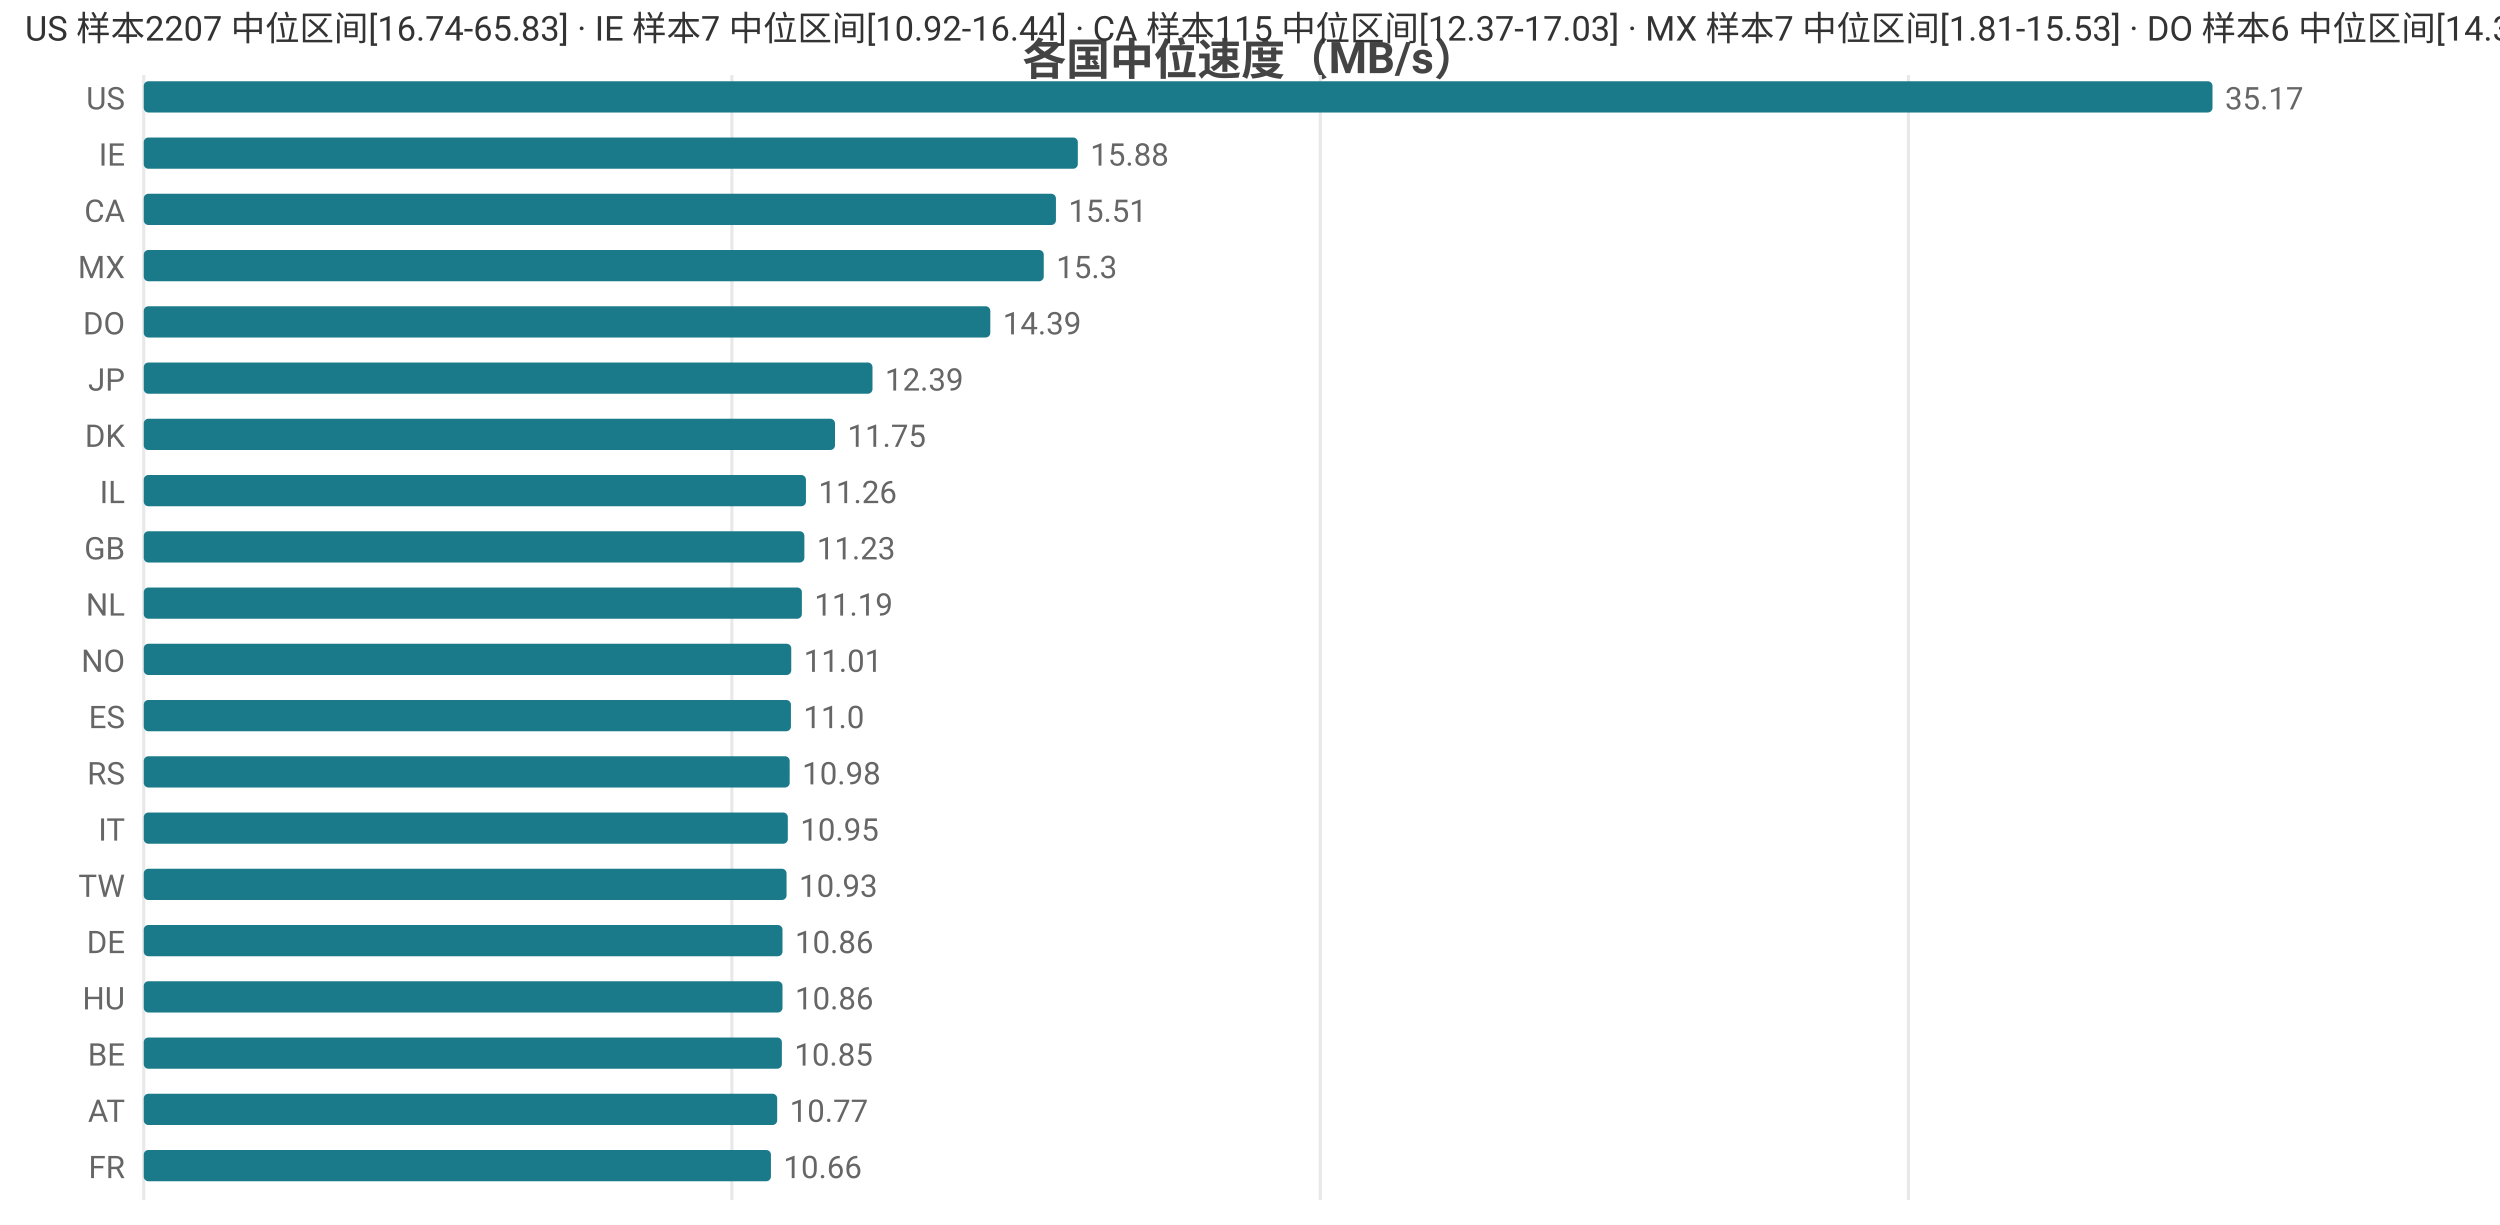
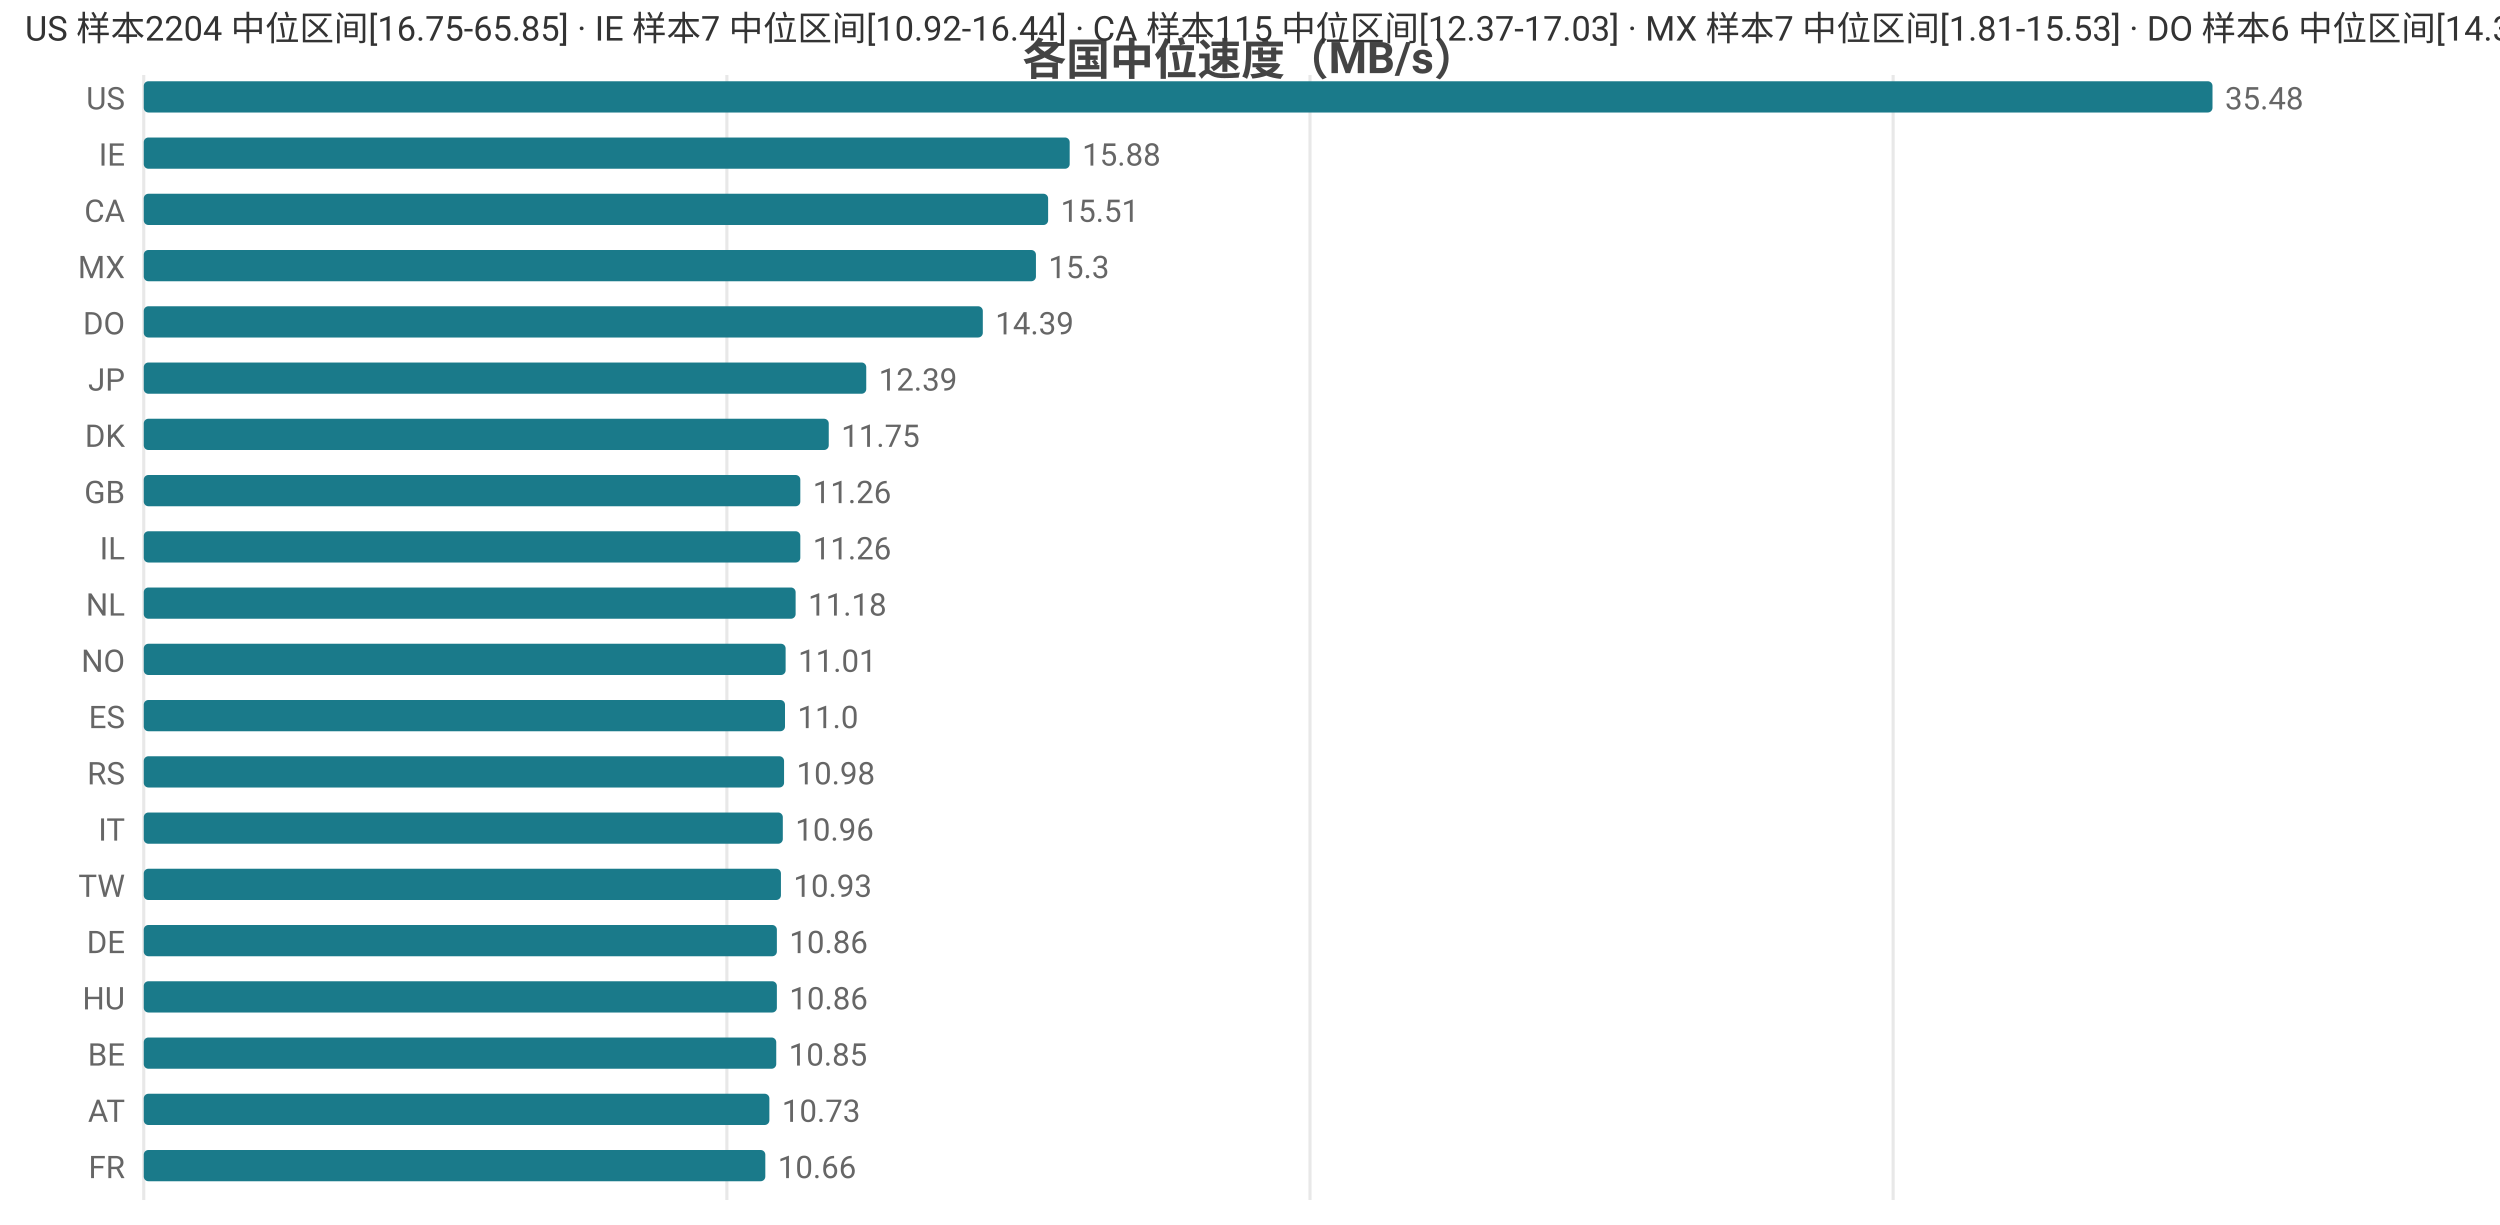
<svg xmlns="http://www.w3.org/2000/svg" width="800" height="392" viewBox="0 0 800 392">
  <rect width="800" height="392" fill="#ffffff" />
  <style>text{font-family:system-ui,-apple-system,'Segoe UI',Roboto,'PingFang SC','Microsoft YaHei','Noto Sans CJK SC',sans-serif}.g{stroke:#e8e8e8;stroke-width:1}.a{stroke:#999;stroke-width:1}.t{font-size:10px;fill:#666}.m{font-size:10px;text-anchor:middle;fill:#666}.e{font-size:10px;text-anchor:end;fill:#666}.l{font-size:11px;fill:#333}.tt{font-size:14px;font-weight:600;text-anchor:middle;fill:#444}.em{font-size:13px;text-anchor:middle;fill:#999}</style>
  <text class="tt" x="400.0" y="24">各国中位速度（MB/s）</text>
  <line class="g" x1="46" y1="24" x2="46" y2="384" />
-   <line class="g" x1="234.2" y1="24" x2="234.2" y2="384" />
-   <line class="g" x1="422.5" y1="24" x2="422.5" y2="384" />
-   <line class="g" x1="610.7" y1="24" x2="610.7" y2="384" />
+   <line class="g" x1="232.6" y1="24" x2="232.6" y2="384" />
+   <line class="g" x1="419.2" y1="24" x2="419.2" y2="384" />
+   <line class="g" x1="605.8" y1="24" x2="605.8" y2="384" />
  <text class="e" x="40" y="35">US</text>
  <rect x="46" y="26" width="662" height="10" fill="#1a7a8a" rx="1.5" />
-   <text class="t" x="712" y="35">35.17</text>
+   <text class="t" x="712" y="35">35.48</text>
  <text class="e" x="40" y="53">IE</text>
-   <rect x="46" y="44" width="298.9" height="10" fill="#1a7a8a" rx="1.5" />
-   <text class="t" x="348.9" y="53">15.88</text>
+   <rect x="46" y="44" width="296.3" height="10" fill="#1a7a8a" rx="1.5" />
+   <text class="t" x="346.3" y="53">15.88</text>
  <text class="e" x="40" y="71">CA</text>
-   <rect x="46" y="62" width="291.9" height="10" fill="#1a7a8a" rx="1.5" />
-   <text class="t" x="341.9" y="71">15.51</text>
+   <rect x="46" y="62" width="289.4" height="10" fill="#1a7a8a" rx="1.5" />
+   <text class="t" x="339.4" y="71">15.51</text>
  <text class="e" x="40" y="89">MX</text>
-   <rect x="46" y="80" width="288.0" height="10" fill="#1a7a8a" rx="1.5" />
-   <text class="t" x="338.0" y="89">15.3</text>
+   <rect x="46" y="80" width="285.5" height="10" fill="#1a7a8a" rx="1.5" />
+   <text class="t" x="335.5" y="89">15.3</text>
  <text class="e" x="40" y="107">DO</text>
-   <rect x="46" y="98" width="270.9" height="10" fill="#1a7a8a" rx="1.5" />
-   <text class="t" x="320.9" y="107">14.39</text>
+   <rect x="46" y="98" width="268.5" height="10" fill="#1a7a8a" rx="1.5" />
+   <text class="t" x="318.5" y="107">14.39</text>
  <text class="e" x="40" y="125">JP</text>
-   <rect x="46" y="116" width="233.2" height="10" fill="#1a7a8a" rx="1.5" />
-   <text class="t" x="283.2" y="125">12.39</text>
+   <rect x="46" y="116" width="231.2" height="10" fill="#1a7a8a" rx="1.5" />
+   <text class="t" x="281.2" y="125">12.39</text>
  <text class="e" x="40" y="143">DK</text>
-   <rect x="46" y="134" width="221.2" height="10" fill="#1a7a8a" rx="1.5" />
-   <text class="t" x="271.2" y="143">11.75</text>
-   <text class="e" x="40" y="161">IL</text>
-   <rect x="46" y="152" width="211.9" height="10" fill="#1a7a8a" rx="1.5" />
-   <text class="t" x="261.9" y="161">11.26</text>
-   <text class="e" x="40" y="179">GB</text>
-   <rect x="46" y="170" width="211.4" height="10" fill="#1a7a8a" rx="1.5" />
-   <text class="t" x="261.4" y="179">11.23</text>
+   <rect x="46" y="134" width="219.2" height="10" fill="#1a7a8a" rx="1.5" />
+   <text class="t" x="269.2" y="143">11.75</text>
+   <text class="e" x="40" y="161">GB</text>
+   <rect x="46" y="152" width="210.1" height="10" fill="#1a7a8a" rx="1.5" />
+   <text class="t" x="260.1" y="161">11.26</text>
+   <text class="e" x="40" y="179">IL</text>
+   <rect x="46" y="170" width="210.1" height="10" fill="#1a7a8a" rx="1.5" />
+   <text class="t" x="260.1" y="179">11.26</text>
  <text class="e" x="40" y="197">NL</text>
-   <rect x="46" y="188" width="210.6" height="10" fill="#1a7a8a" rx="1.5" />
-   <text class="t" x="260.6" y="197">11.19</text>
+   <rect x="46" y="188" width="208.6" height="10" fill="#1a7a8a" rx="1.5" />
+   <text class="t" x="258.6" y="197">11.18</text>
  <text class="e" x="40" y="215">NO</text>
-   <rect x="46" y="206" width="207.2" height="10" fill="#1a7a8a" rx="1.5" />
-   <text class="t" x="257.2" y="215">11.01</text>
+   <rect x="46" y="206" width="205.4" height="10" fill="#1a7a8a" rx="1.5" />
+   <text class="t" x="255.4" y="215">11.01</text>
  <text class="e" x="40" y="233">ES</text>
-   <rect x="46" y="224" width="207.1" height="10" fill="#1a7a8a" rx="1.5" />
-   <text class="t" x="257.1" y="233">11.0</text>
+   <rect x="46" y="224" width="205.2" height="10" fill="#1a7a8a" rx="1.5" />
+   <text class="t" x="255.2" y="233">11.0</text>
  <text class="e" x="40" y="251">RS</text>
-   <rect x="46" y="242" width="206.7" height="10" fill="#1a7a8a" rx="1.5" />
-   <text class="t" x="256.7" y="251">10.98</text>
+   <rect x="46" y="242" width="204.9" height="10" fill="#1a7a8a" rx="1.5" />
+   <text class="t" x="254.9" y="251">10.98</text>
  <text class="e" x="40" y="269">IT</text>
-   <rect x="46" y="260" width="206.1" height="10" fill="#1a7a8a" rx="1.5" />
-   <text class="t" x="256.1" y="269">10.95</text>
+   <rect x="46" y="260" width="204.5" height="10" fill="#1a7a8a" rx="1.5" />
+   <text class="t" x="254.5" y="269">10.96</text>
  <text class="e" x="40" y="287">TW</text>
-   <rect x="46" y="278" width="205.7" height="10" fill="#1a7a8a" rx="1.5" />
-   <text class="t" x="255.7" y="287">10.93</text>
+   <rect x="46" y="278" width="203.9" height="10" fill="#1a7a8a" rx="1.5" />
+   <text class="t" x="253.9" y="287">10.93</text>
  <text class="e" x="40" y="305">DE</text>
-   <rect x="46" y="296" width="204.4" height="10" fill="#1a7a8a" rx="1.5" />
-   <text class="t" x="254.4" y="305">10.86</text>
+   <rect x="46" y="296" width="202.6" height="10" fill="#1a7a8a" rx="1.5" />
+   <text class="t" x="252.6" y="305">10.86</text>
  <text class="e" x="40" y="323">HU</text>
-   <rect x="46" y="314" width="204.4" height="10" fill="#1a7a8a" rx="1.5" />
-   <text class="t" x="254.4" y="323">10.86</text>
+   <rect x="46" y="314" width="202.6" height="10" fill="#1a7a8a" rx="1.5" />
+   <text class="t" x="252.6" y="323">10.86</text>
  <text class="e" x="40" y="341">BE</text>
-   <rect x="46" y="332" width="204.2" height="10" fill="#1a7a8a" rx="1.5" />
-   <text class="t" x="254.2" y="341">10.85</text>
+   <rect x="46" y="332" width="202.4" height="10" fill="#1a7a8a" rx="1.5" />
+   <text class="t" x="252.4" y="341">10.85</text>
  <text class="e" x="40" y="359">AT</text>
-   <rect x="46" y="350" width="202.7" height="10" fill="#1a7a8a" rx="1.5" />
-   <text class="t" x="252.7" y="359">10.77</text>
+   <rect x="46" y="350" width="200.2" height="10" fill="#1a7a8a" rx="1.5" />
+   <text class="t" x="250.2" y="359">10.73</text>
  <text class="e" x="40" y="377">FR</text>
-   <rect x="46" y="368" width="200.7" height="10" fill="#1a7a8a" rx="1.5" />
-   <text class="t" x="250.7" y="377">10.66</text>
-   <text class="l" x="8" y="13">US 样本2207 中位区间[16.74-65.83] · IE 样本7 中位区间[10.92-16.44] · CA 样本115 中位区间[12.37-17.03] · MX 样本7 中位区间[1.81-15.53] · DO 样本6 中位区间[14.33-14.61]</text>
+   <rect x="46" y="368" width="198.9" height="10" fill="#1a7a8a" rx="1.5" />
+   <text class="t" x="248.9" y="377">10.66</text>
+   <text class="l" x="8" y="13">US 样本2204 中位区间[16.75-65.85] · IE 样本7 中位区间[10.92-16.44] · CA 样本115 中位区间[12.37-17.03] · MX 样本7 中位区间[1.81-15.53] · DO 样本6 中位区间[14.33-14.61]</text>
</svg>
